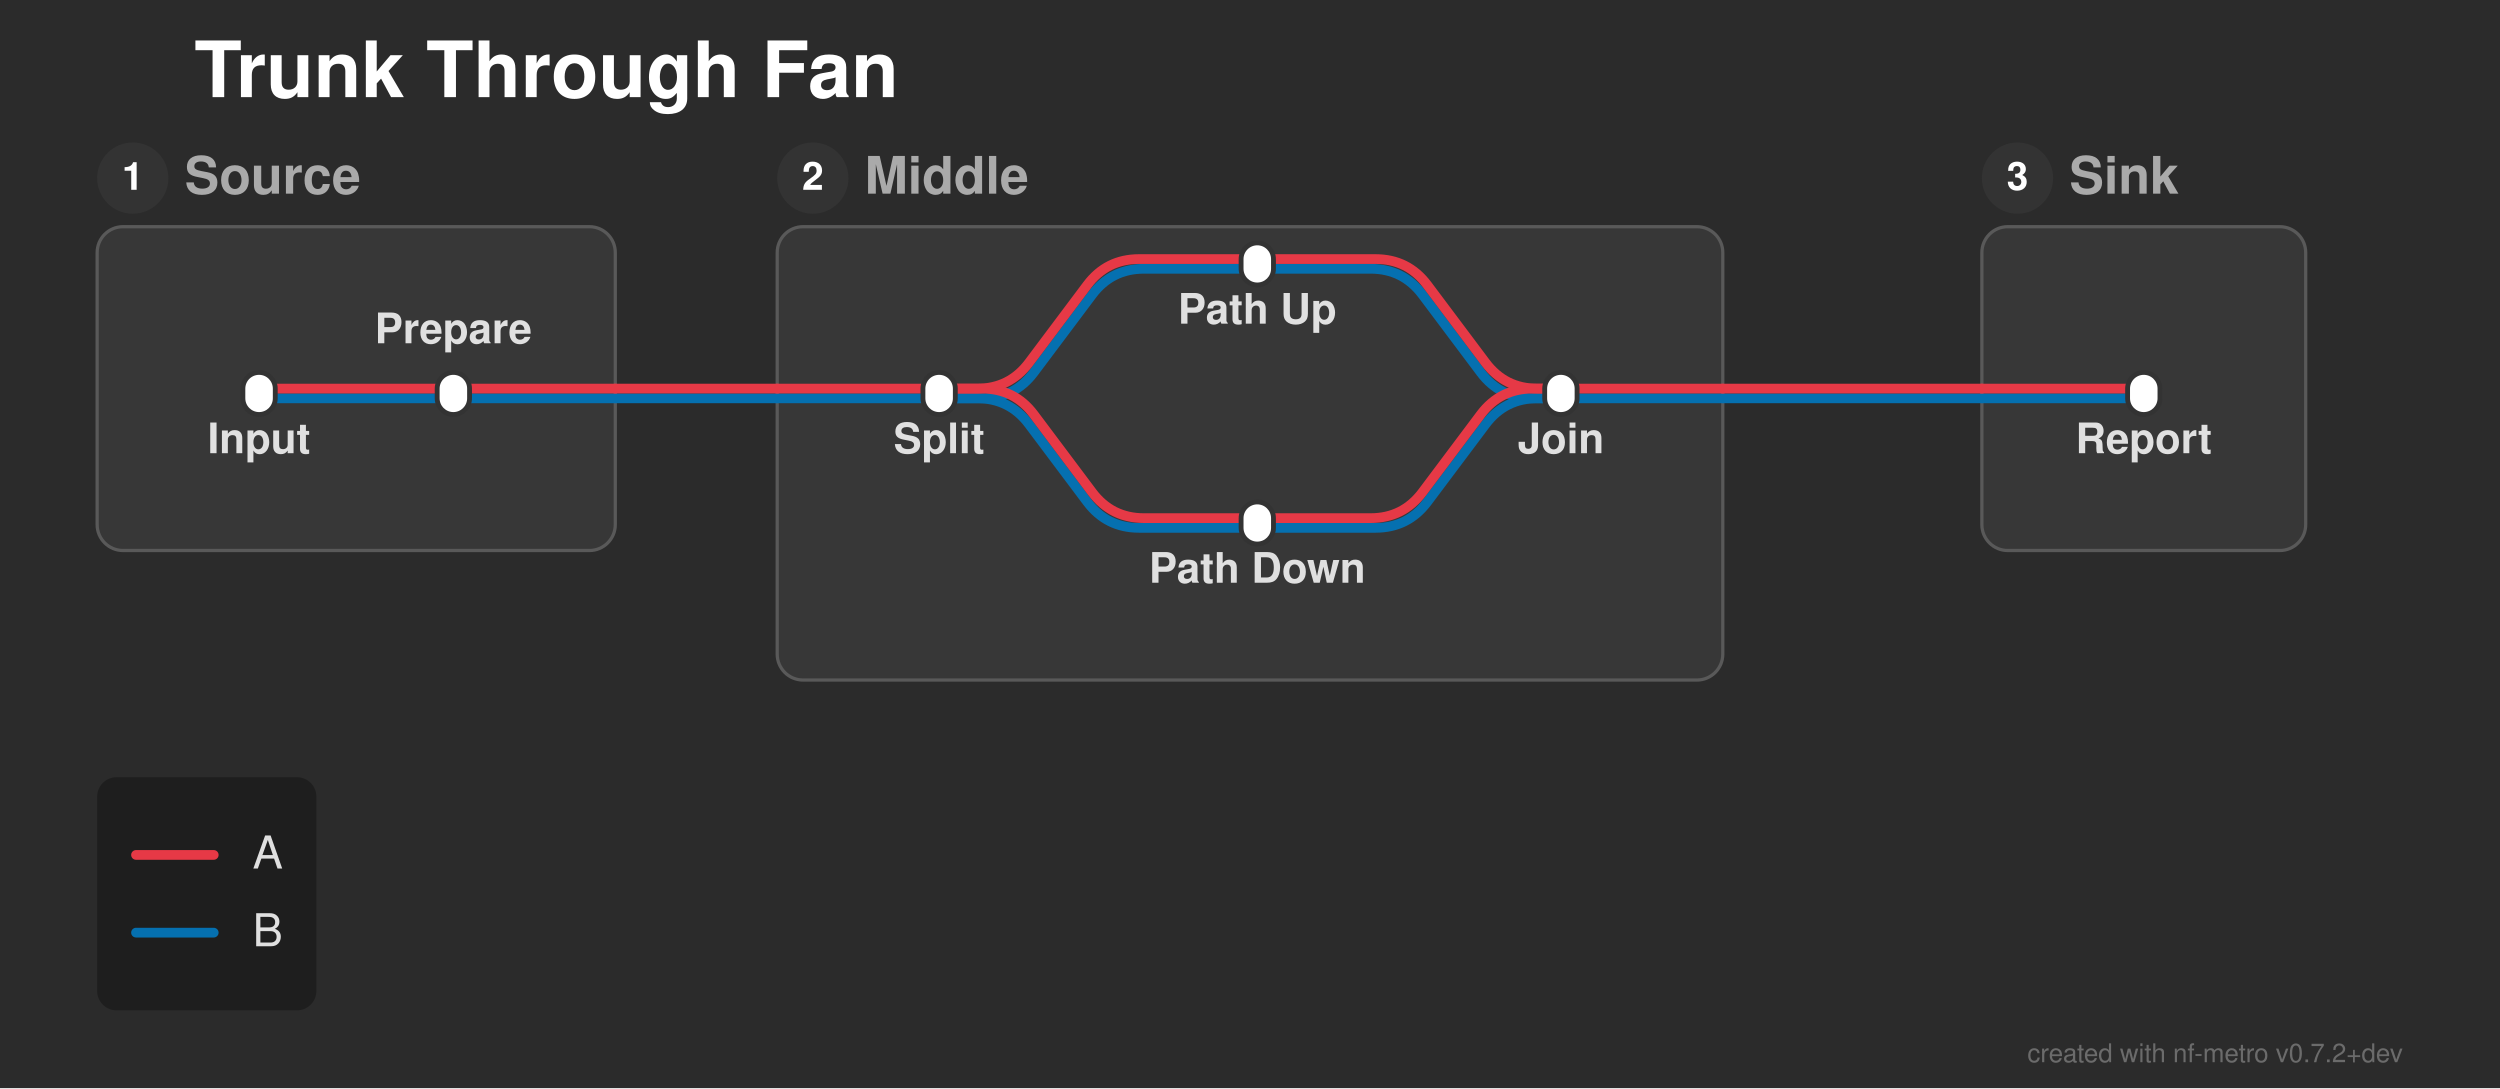
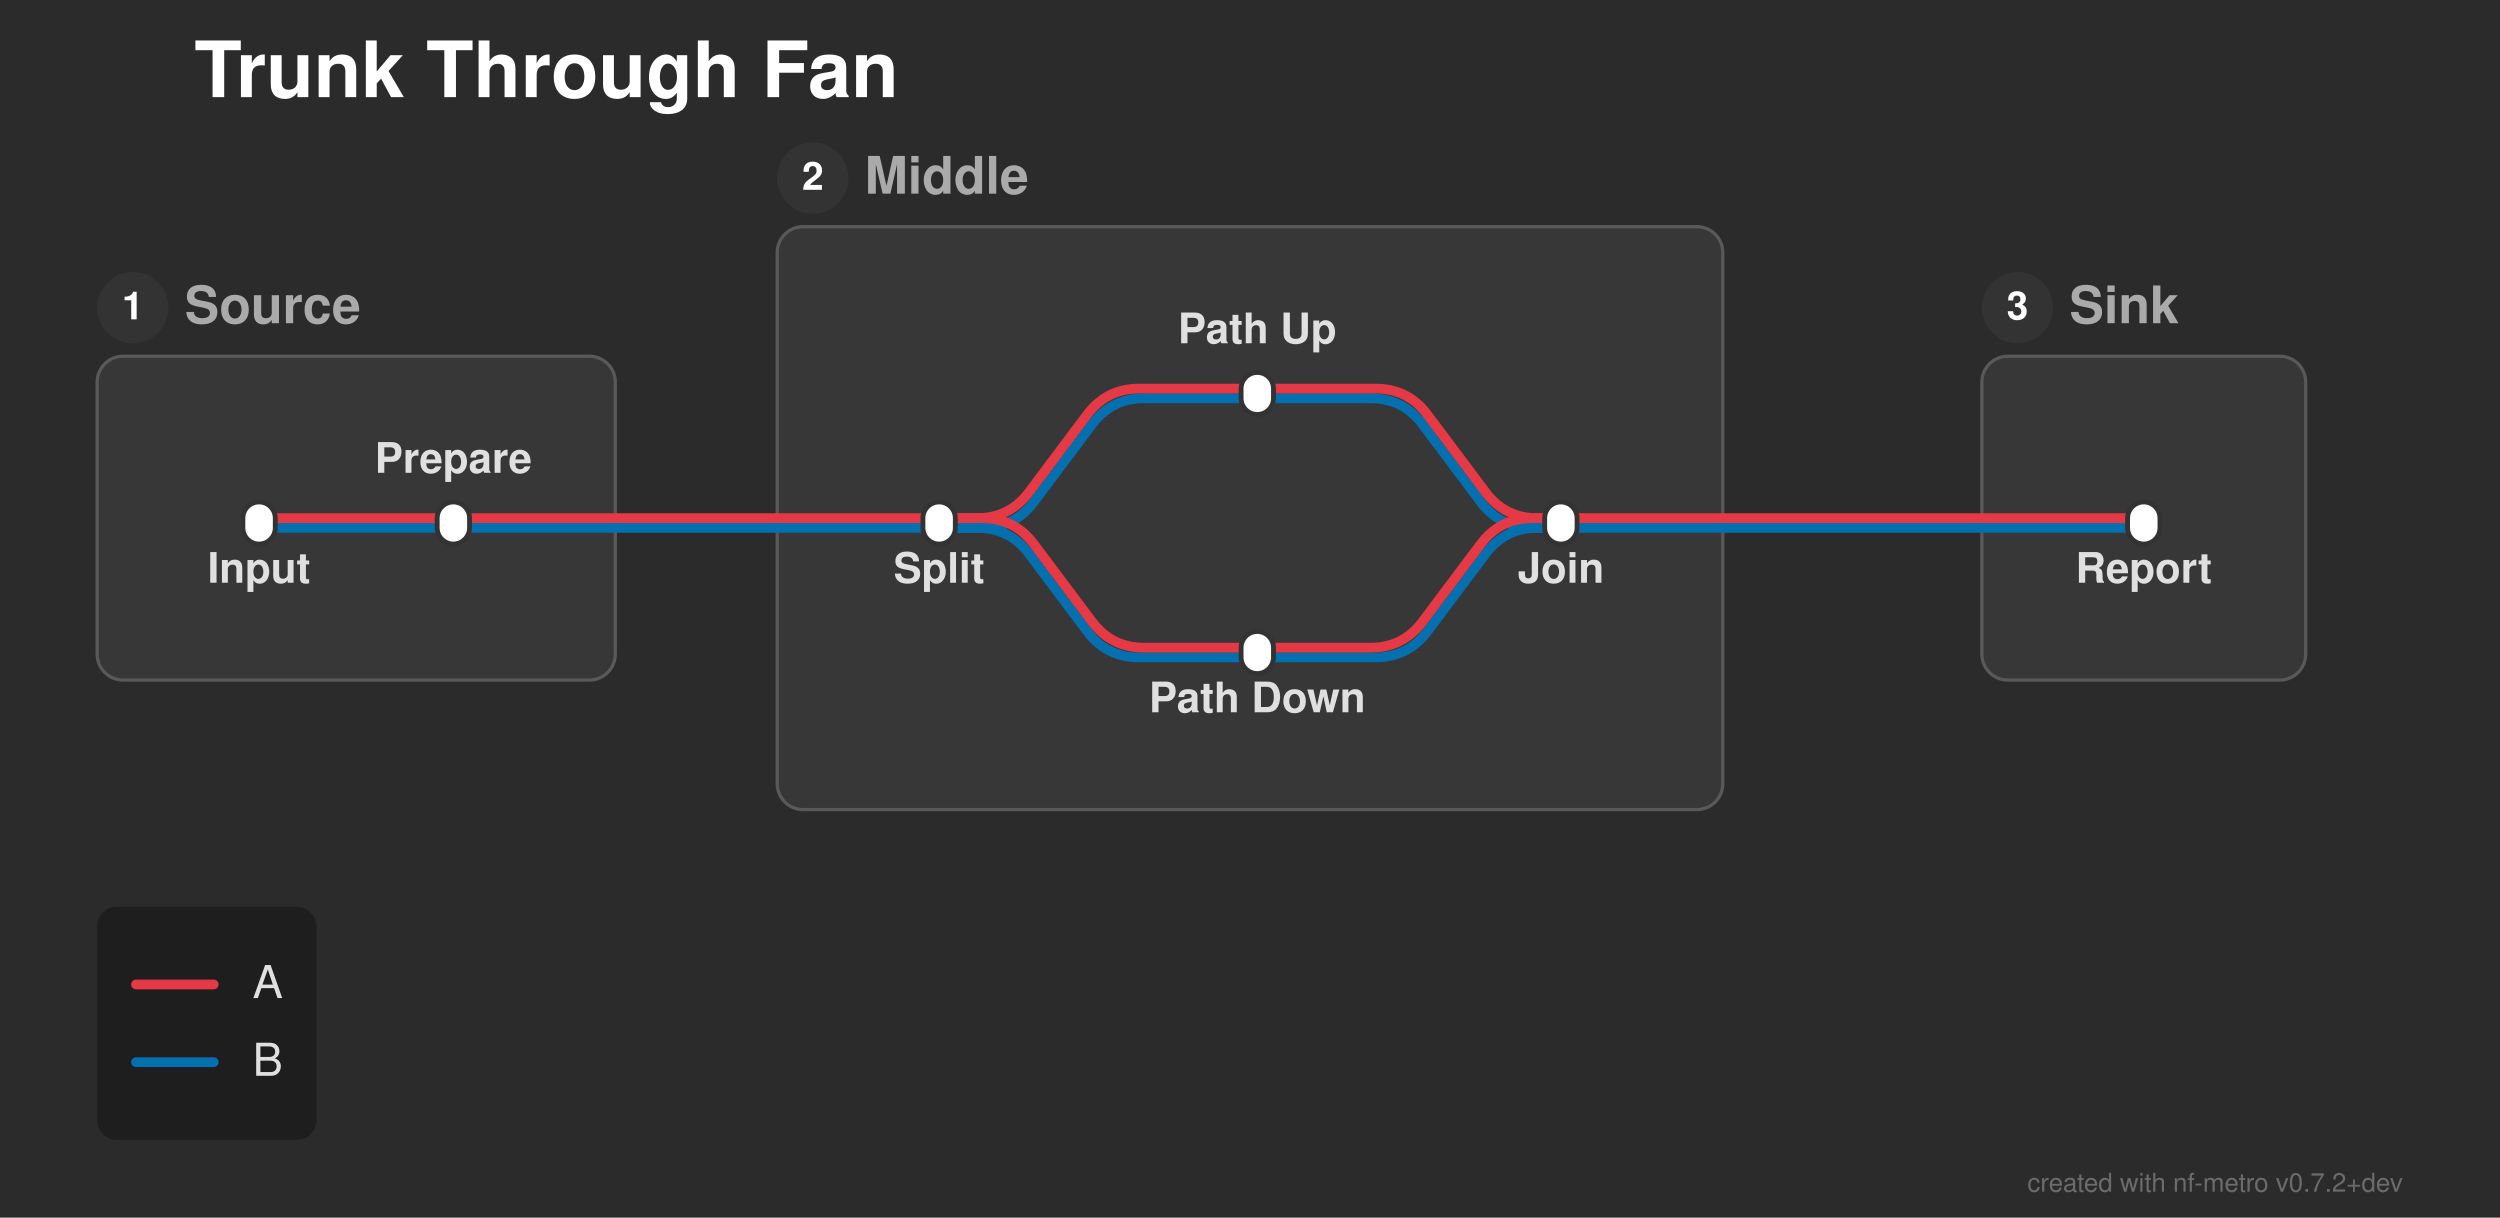
- <svg xmlns="http://www.w3.org/2000/svg" width="772" height="336" viewBox="0 0 772 336">
+ <svg xmlns="http://www.w3.org/2000/svg" width="772" height="376" viewBox="0 0 772 376">
  <defs>
</defs>
-   <rect x="0" y="0" width="772" height="336" fill="#2b2b2b" />
+   <rect x="0" y="0" width="772" height="376" fill="#2b2b2b" />
  <text x="60.0" y="30.0" font-size="24.0" fill="#ffffff" font-family="'Helvetica Neue', Helvetica, Arial, sans-serif" font-weight="bold" class="nf-metro-title">Trunk Through Fan</text>
-   <rect x="30.0" y="70.0" width="160.0" height="100.0" rx="8" ry="8" fill="#373737" stroke="#595959" stroke-width="1.0" class="nf-metro-section-box" data-section-id="source" data-section-lines="a,b" />
-   <circle cx="41.0" cy="55.0" r="11" fill="#333333" class="nf-metro-section-num-circle" data-section-id="source" />
-   <text x="41.0" y="55.0" font-size="12" fill="#ffffff" font-family="'Helvetica Neue', Helvetica, Arial, sans-serif" font-weight="bold" text-anchor="middle" dy="0.3em" data-section-id="source">1</text>
-   <text x="57.0" y="55.0" font-size="16.0" fill="#aaaaaa" font-family="'Helvetica Neue', Helvetica, Arial, sans-serif" font-weight="bold" dy="0.3em" class="nf-metro-section-label" data-section-id="source">Source</text>
-   <rect x="240.0" y="70.0" width="292.0" height="140.0" rx="8" ry="8" fill="#373737" stroke="#595959" stroke-width="1.0" class="nf-metro-section-box" data-section-id="middle" data-section-lines="a,b" />
+   <rect x="30.0" y="110.0" width="160.0" height="100.0" rx="8" ry="8" fill="#373737" stroke="#595959" stroke-width="1.0" class="nf-metro-section-box" data-section-id="source" data-section-lines="a,b" />
+   <circle cx="41.0" cy="95.0" r="11" fill="#333333" class="nf-metro-section-num-circle" data-section-id="source" />
+   <text x="41.0" y="95.0" font-size="12" fill="#ffffff" font-family="'Helvetica Neue', Helvetica, Arial, sans-serif" font-weight="bold" text-anchor="middle" dy="0.3em" data-section-id="source">1</text>
+   <text x="57.0" y="95.0" font-size="16.0" fill="#aaaaaa" font-family="'Helvetica Neue', Helvetica, Arial, sans-serif" font-weight="bold" dy="0.3em" class="nf-metro-section-label" data-section-id="source">Source</text>
+   <rect x="240.0" y="70.0" width="292.0" height="180.0" rx="8" ry="8" fill="#373737" stroke="#595959" stroke-width="1.0" class="nf-metro-section-box" data-section-id="middle" data-section-lines="a,b" />
  <circle cx="251.0" cy="55.0" r="11" fill="#333333" class="nf-metro-section-num-circle" data-section-id="middle" />
  <text x="251.0" y="55.0" font-size="12" fill="#ffffff" font-family="'Helvetica Neue', Helvetica, Arial, sans-serif" font-weight="bold" text-anchor="middle" dy="0.3em" data-section-id="middle">2</text>
  <text x="267.0" y="55.0" font-size="16.0" fill="#aaaaaa" font-family="'Helvetica Neue', Helvetica, Arial, sans-serif" font-weight="bold" dy="0.3em" class="nf-metro-section-label" data-section-id="middle">Middle</text>
-   <rect x="612.0" y="70.0" width="100.0" height="100.0" rx="8" ry="8" fill="#373737" stroke="#595959" stroke-width="1.0" class="nf-metro-section-box" data-section-id="sink" data-section-lines="a,b" />
-   <circle cx="623.0" cy="55.0" r="11" fill="#333333" class="nf-metro-section-num-circle" data-section-id="sink" />
-   <text x="623.0" y="55.0" font-size="12" fill="#ffffff" font-family="'Helvetica Neue', Helvetica, Arial, sans-serif" font-weight="bold" text-anchor="middle" dy="0.3em" data-section-id="sink">3</text>
-   <text x="639.0" y="55.0" font-size="16.0" fill="#aaaaaa" font-family="'Helvetica Neue', Helvetica, Arial, sans-serif" font-weight="bold" dy="0.3em" class="nf-metro-section-label" data-section-id="sink">Sink</text>
-   <path d="M80.0,123.0 L140.0,123.0" stroke="#0570b0" stroke-width="3.0" stroke-linecap="round" class="metro-line-b" data-line-id="b" />
-   <path d="M290.0,123.0 L303.25,123.0 Q313.25,123.0,319.25,115.0 L337.25,91.0 Q343.25,83.0,353.25,83.0 L388.25,83.0" stroke="#0570b0" stroke-width="3.0" fill="none" stroke-linecap="round" stroke-linejoin="round" class="metro-line-b" data-line-id="b" />
-   <path d="M290.0,123.0 L301.75,123.0 Q311.75,123.0,317.75,131.0 L335.75,155.0 Q341.75,163.0,351.75,163.0 L388.25,163.0" stroke="#0570b0" stroke-width="3.0" fill="none" stroke-linecap="round" stroke-linejoin="round" class="metro-line-b" data-line-id="b" />
-   <path d="M388.25,83.0 L423.25,83.0 Q433.25,83.0,439.25,91.0 L457.25,115.0 Q463.25,123.0,473.25,123.0 L482.0,123.0" stroke="#0570b0" stroke-width="3.0" fill="none" stroke-linecap="round" stroke-linejoin="round" class="metro-line-b" data-line-id="b" />
-   <path d="M388.25,163.0 L424.75,163.0 Q434.75,163.0,440.75,155.0 L458.75,131.0 Q464.75,123.0,474.75,123.0 L482.0,123.0" stroke="#0570b0" stroke-width="3.0" fill="none" stroke-linecap="round" stroke-linejoin="round" class="metro-line-b" data-line-id="b" />
-   <path d="M140.0,123.0 L190.0,123.0" stroke="#0570b0" stroke-width="3.0" stroke-linecap="round" class="metro-line-b" data-line-id="b" />
-   <path d="M240.0,123.0 L290.0,123.0" stroke="#0570b0" stroke-width="3.0" stroke-linecap="round" class="metro-line-b" data-line-id="b" />
-   <path d="M482.0,123.0 L532.0,123.0" stroke="#0570b0" stroke-width="3.0" stroke-linecap="round" class="metro-line-b" data-line-id="b" />
-   <path d="M612.0,123.0 L662.0,123.0" stroke="#0570b0" stroke-width="3.0" stroke-linecap="round" class="metro-line-b" data-line-id="b" />
-   <path d="M190.0,123.0 L240.0,123.0" stroke="#0570b0" stroke-width="3.0" stroke-linecap="round" class="metro-line-b" data-line-id="b" />
-   <path d="M532.0,123.0 L612.0,123.0" stroke="#0570b0" stroke-width="3.0" stroke-linecap="round" class="metro-line-b" data-line-id="b" />
-   <path d="M80.0,120.0 L140.0,120.0" stroke="#e63946" stroke-width="3.0" stroke-linecap="round" class="metro-line-a" data-line-id="a" />
-   <path d="M290.0,120.0 L301.75,120.0 Q311.75,120.0,317.75,112.0 L335.75,88.0 Q341.75,80.0,351.75,80.0 L388.25,80.0" stroke="#e63946" stroke-width="3.0" fill="none" stroke-linecap="round" stroke-linejoin="round" class="metro-line-a" data-line-id="a" />
-   <path d="M290.0,120.0 L303.25,120.0 Q313.25,120.0,319.25,128.0 L337.25,152.0 Q343.25,160.0,353.25,160.0 L388.25,160.0" stroke="#e63946" stroke-width="3.0" fill="none" stroke-linecap="round" stroke-linejoin="round" class="metro-line-a" data-line-id="a" />
-   <path d="M388.25,80.0 L424.75,80.0 Q434.75,80.0,440.75,88.0 L458.75,112.0 Q464.75,120.0,474.75,120.0 L482.0,120.0" stroke="#e63946" stroke-width="3.0" fill="none" stroke-linecap="round" stroke-linejoin="round" class="metro-line-a" data-line-id="a" />
-   <path d="M388.25,160.0 L423.25,160.0 Q433.25,160.0,439.25,152.0 L457.25,128.0 Q463.25,120.0,473.25,120.0 L482.0,120.0" stroke="#e63946" stroke-width="3.0" fill="none" stroke-linecap="round" stroke-linejoin="round" class="metro-line-a" data-line-id="a" />
-   <path d="M140.0,120.0 L190.0,120.0" stroke="#e63946" stroke-width="3.0" stroke-linecap="round" class="metro-line-a" data-line-id="a" />
-   <path d="M240.0,120.0 L290.0,120.0" stroke="#e63946" stroke-width="3.0" stroke-linecap="round" class="metro-line-a" data-line-id="a" />
-   <path d="M482.0,120.0 L532.0,120.0" stroke="#e63946" stroke-width="3.0" stroke-linecap="round" class="metro-line-a" data-line-id="a" />
-   <path d="M612.0,120.0 L662.0,120.0" stroke="#e63946" stroke-width="3.0" stroke-linecap="round" class="metro-line-a" data-line-id="a" />
-   <path d="M190.0,120.0 L240.0,120.0" stroke="#e63946" stroke-width="3.0" stroke-linecap="round" class="metro-line-a" data-line-id="a" />
-   <path d="M532.0,120.0 L612.0,120.0" stroke="#e63946" stroke-width="3.0" stroke-linecap="round" class="metro-line-a" data-line-id="a" />
-   <rect x="75.0" y="115.0" width="10.0" height="13.0" rx="5.0" ry="5.0" fill="#ffffff" stroke="#333333" stroke-width="1.5" class="nf-metro-station" data-station-id="s1" data-station-lines="a,b" data-station-label="Input" data-section-id="source" data-section-name="Source" />
-   <rect x="135.0" y="115.0" width="10.0" height="13.0" rx="5.0" ry="5.0" fill="#ffffff" stroke="#333333" stroke-width="1.5" class="nf-metro-station" data-station-id="s2" data-station-lines="a,b" data-station-label="Prepare" data-section-id="source" data-section-name="Source" />
-   <rect x="285.0" y="115.0" width="10.0" height="13.0" rx="5.0" ry="5.0" fill="#ffffff" stroke="#333333" stroke-width="1.5" class="nf-metro-station" data-station-id="split" data-station-lines="a,b" data-station-label="Split" data-section-id="middle" data-section-name="Middle" />
-   <rect x="383.25" y="75.0" width="10.0" height="13.0" rx="5.0" ry="5.0" fill="#ffffff" stroke="#333333" stroke-width="1.5" class="nf-metro-station" data-station-id="up" data-station-lines="a,b" data-station-label="Path Up" data-section-id="middle" data-section-name="Middle" />
-   <rect x="383.25" y="155.0" width="10.0" height="13.0" rx="5.0" ry="5.0" fill="#ffffff" stroke="#333333" stroke-width="1.5" class="nf-metro-station" data-station-id="down" data-station-lines="a,b" data-station-label="Path Down" data-section-id="middle" data-section-name="Middle" />
-   <rect x="477.0" y="115.0" width="10.0" height="13.0" rx="5.0" ry="5.0" fill="#ffffff" stroke="#333333" stroke-width="1.5" class="nf-metro-station" data-station-id="join" data-station-lines="a,b" data-station-label="Join" data-section-id="middle" data-section-name="Middle" />
-   <rect x="657.0" y="115.0" width="10.0" height="13.0" rx="5.0" ry="5.0" fill="#ffffff" stroke="#333333" stroke-width="1.5" class="nf-metro-station" data-station-id="report" data-station-lines="a,b" data-station-label="Report" data-section-id="sink" data-section-name="Sink" />
-   <text x="80.0" y="134.0" font-size="13.0" fill="#e0e0e0" font-family="'Helvetica Neue', Helvetica, Arial, sans-serif" font-weight="bold" text-anchor="middle" dominant-baseline="hanging" data-station-id="s1" class="nf-metro-station-label">Input</text>
-   <text x="290.0" y="134.0" font-size="13.0" fill="#e0e0e0" font-family="'Helvetica Neue', Helvetica, Arial, sans-serif" font-weight="bold" text-anchor="middle" dominant-baseline="hanging" data-station-id="split" class="nf-metro-station-label">Split</text>
-   <text x="662.0" y="134.0" font-size="13.0" fill="#e0e0e0" font-family="'Helvetica Neue', Helvetica, Arial, sans-serif" font-weight="bold" text-anchor="middle" dominant-baseline="hanging" data-station-id="report" class="nf-metro-station-label">Report</text>
-   <text x="140.0" y="106.0" font-size="13.0" fill="#e0e0e0" font-family="'Helvetica Neue', Helvetica, Arial, sans-serif" font-weight="bold" text-anchor="middle" dominant-baseline="auto" data-station-id="s2" class="nf-metro-station-label">Prepare</text>
-   <text x="388.25" y="94.0" font-size="13.0" fill="#e0e0e0" font-family="'Helvetica Neue', Helvetica, Arial, sans-serif" font-weight="bold" text-anchor="middle" dominant-baseline="hanging" data-station-id="up" class="nf-metro-station-label">Path Up</text>
-   <text x="388.25" y="174.0" font-size="13.0" fill="#e0e0e0" font-family="'Helvetica Neue', Helvetica, Arial, sans-serif" font-weight="bold" text-anchor="middle" dominant-baseline="hanging" data-station-id="down" class="nf-metro-station-label">Path Down</text>
-   <text x="482.0" y="134.0" font-size="13.0" fill="#e0e0e0" font-family="'Helvetica Neue', Helvetica, Arial, sans-serif" font-weight="bold" text-anchor="middle" dominant-baseline="hanging" data-station-id="join" class="nf-metro-station-label">Join</text>
-   <rect x="30.0" y="240.0" width="67.7" height="72.0" rx="6" ry="6" fill="rgba(0, 0, 0, 0.3)" />
-   <path d="M42.0,264.0 L66.0,264.0" stroke="#e63946" stroke-width="3.0" stroke-linecap="round" />
-   <text x="78.0" y="264.0" font-size="14.0" fill="#e0e0e0" font-family="'Helvetica Neue', Helvetica, Arial, sans-serif" dy="0.3em">A</text>
-   <path d="M42.0,288.0 L66.0,288.0" stroke="#0570b0" stroke-width="3.0" stroke-linecap="round" />
-   <text x="78.0" y="288.0" font-size="14.0" fill="#e0e0e0" font-family="'Helvetica Neue', Helvetica, Arial, sans-serif" dy="0.3em">B</text>
-   <text x="742.0" y="328.0" font-size="8" fill="rgba(150, 150, 150, 0.6)" font-family="'Helvetica Neue', Helvetica, Arial, sans-serif" text-anchor="end">created with nf-metro v0.7.2+dev</text>
+   <rect x="612.0" y="110.0" width="100.0" height="100.0" rx="8" ry="8" fill="#373737" stroke="#595959" stroke-width="1.0" class="nf-metro-section-box" data-section-id="sink" data-section-lines="a,b" />
+   <circle cx="623.0" cy="95.0" r="11" fill="#333333" class="nf-metro-section-num-circle" data-section-id="sink" />
+   <text x="623.0" y="95.0" font-size="12" fill="#ffffff" font-family="'Helvetica Neue', Helvetica, Arial, sans-serif" font-weight="bold" text-anchor="middle" dy="0.3em" data-section-id="sink">3</text>
+   <text x="639.0" y="95.0" font-size="16.0" fill="#aaaaaa" font-family="'Helvetica Neue', Helvetica, Arial, sans-serif" font-weight="bold" dy="0.3em" class="nf-metro-section-label" data-section-id="sink">Sink</text>
+   <path d="M80.0,163.0 L140.0,163.0" stroke="#0570b0" stroke-width="3.0" stroke-linecap="round" class="metro-line-b" data-line-id="b" />
+   <path d="M290.0,163.0 L303.25,163.0 Q313.25,163.0,319.25,155.0 L337.25,131.0 Q343.25,123.0,353.25,123.0 L388.25,123.0" stroke="#0570b0" stroke-width="3.0" fill="none" stroke-linecap="round" stroke-linejoin="round" class="metro-line-b" data-line-id="b" />
+   <path d="M290.0,163.0 L301.75,163.0 Q311.75,163.0,317.75,171.0 L335.75,195.0 Q341.75,203.0,351.75,203.0 L388.25,203.0" stroke="#0570b0" stroke-width="3.0" fill="none" stroke-linecap="round" stroke-linejoin="round" class="metro-line-b" data-line-id="b" />
+   <path d="M388.25,123.0 L423.25,123.0 Q433.25,123.0,439.25,131.0 L457.25,155.0 Q463.25,163.0,473.25,163.0 L482.0,163.0" stroke="#0570b0" stroke-width="3.0" fill="none" stroke-linecap="round" stroke-linejoin="round" class="metro-line-b" data-line-id="b" />
+   <path d="M388.25,203.0 L424.75,203.0 Q434.75,203.0,440.75,195.0 L458.75,171.0 Q464.75,163.0,474.75,163.0 L482.0,163.0" stroke="#0570b0" stroke-width="3.0" fill="none" stroke-linecap="round" stroke-linejoin="round" class="metro-line-b" data-line-id="b" />
+   <path d="M140.0,163.0 L190.0,163.0" stroke="#0570b0" stroke-width="3.0" stroke-linecap="round" class="metro-line-b" data-line-id="b" />
+   <path d="M240.0,163.0 L290.0,163.0" stroke="#0570b0" stroke-width="3.0" stroke-linecap="round" class="metro-line-b" data-line-id="b" />
+   <path d="M482.0,163.0 L532.0,163.0" stroke="#0570b0" stroke-width="3.0" stroke-linecap="round" class="metro-line-b" data-line-id="b" />
+   <path d="M612.0,163.0 L662.0,163.0" stroke="#0570b0" stroke-width="3.0" stroke-linecap="round" class="metro-line-b" data-line-id="b" />
+   <path d="M190.0,163.0 L240.0,163.0" stroke="#0570b0" stroke-width="3.0" stroke-linecap="round" class="metro-line-b" data-line-id="b" />
+   <path d="M532.0,163.0 L612.0,163.0" stroke="#0570b0" stroke-width="3.0" stroke-linecap="round" class="metro-line-b" data-line-id="b" />
+   <path d="M80.0,160.0 L140.0,160.0" stroke="#e63946" stroke-width="3.0" stroke-linecap="round" class="metro-line-a" data-line-id="a" />
+   <path d="M290.0,160.0 L301.75,160.0 Q311.75,160.0,317.75,152.0 L335.75,128.0 Q341.75,120.0,351.75,120.0 L388.25,120.0" stroke="#e63946" stroke-width="3.0" fill="none" stroke-linecap="round" stroke-linejoin="round" class="metro-line-a" data-line-id="a" />
+   <path d="M290.0,160.0 L303.25,160.0 Q313.25,160.0,319.25,168.0 L337.25,192.0 Q343.25,200.0,353.25,200.0 L388.25,200.0" stroke="#e63946" stroke-width="3.0" fill="none" stroke-linecap="round" stroke-linejoin="round" class="metro-line-a" data-line-id="a" />
+   <path d="M388.25,120.0 L424.75,120.0 Q434.75,120.0,440.75,128.0 L458.75,152.0 Q464.75,160.0,474.75,160.0 L482.0,160.0" stroke="#e63946" stroke-width="3.0" fill="none" stroke-linecap="round" stroke-linejoin="round" class="metro-line-a" data-line-id="a" />
+   <path d="M388.25,200.0 L423.25,200.0 Q433.25,200.0,439.25,192.0 L457.25,168.0 Q463.25,160.0,473.25,160.0 L482.0,160.0" stroke="#e63946" stroke-width="3.0" fill="none" stroke-linecap="round" stroke-linejoin="round" class="metro-line-a" data-line-id="a" />
+   <path d="M140.0,160.0 L190.0,160.0" stroke="#e63946" stroke-width="3.0" stroke-linecap="round" class="metro-line-a" data-line-id="a" />
+   <path d="M240.0,160.0 L290.0,160.0" stroke="#e63946" stroke-width="3.0" stroke-linecap="round" class="metro-line-a" data-line-id="a" />
+   <path d="M482.0,160.0 L532.0,160.0" stroke="#e63946" stroke-width="3.0" stroke-linecap="round" class="metro-line-a" data-line-id="a" />
+   <path d="M612.0,160.0 L662.0,160.0" stroke="#e63946" stroke-width="3.0" stroke-linecap="round" class="metro-line-a" data-line-id="a" />
+   <path d="M190.0,160.0 L240.0,160.0" stroke="#e63946" stroke-width="3.0" stroke-linecap="round" class="metro-line-a" data-line-id="a" />
+   <path d="M532.0,160.0 L612.0,160.0" stroke="#e63946" stroke-width="3.0" stroke-linecap="round" class="metro-line-a" data-line-id="a" />
+   <rect x="75.0" y="155.0" width="10.0" height="13.0" rx="5.0" ry="5.0" fill="#ffffff" stroke="#333333" stroke-width="1.5" class="nf-metro-station" data-station-id="s1" data-station-lines="a,b" data-station-label="Input" data-section-id="source" data-section-name="Source" />
+   <rect x="135.0" y="155.0" width="10.0" height="13.0" rx="5.0" ry="5.0" fill="#ffffff" stroke="#333333" stroke-width="1.5" class="nf-metro-station" data-station-id="s2" data-station-lines="a,b" data-station-label="Prepare" data-section-id="source" data-section-name="Source" />
+   <rect x="285.0" y="155.0" width="10.0" height="13.0" rx="5.0" ry="5.0" fill="#ffffff" stroke="#333333" stroke-width="1.5" class="nf-metro-station" data-station-id="split" data-station-lines="a,b" data-station-label="Split" data-section-id="middle" data-section-name="Middle" />
+   <rect x="383.25" y="115.0" width="10.0" height="13.0" rx="5.0" ry="5.0" fill="#ffffff" stroke="#333333" stroke-width="1.5" class="nf-metro-station" data-station-id="up" data-station-lines="a,b" data-station-label="Path Up" data-section-id="middle" data-section-name="Middle" />
+   <rect x="383.25" y="195.0" width="10.0" height="13.0" rx="5.0" ry="5.0" fill="#ffffff" stroke="#333333" stroke-width="1.5" class="nf-metro-station" data-station-id="down" data-station-lines="a,b" data-station-label="Path Down" data-section-id="middle" data-section-name="Middle" />
+   <rect x="477.0" y="155.0" width="10.0" height="13.0" rx="5.0" ry="5.0" fill="#ffffff" stroke="#333333" stroke-width="1.5" class="nf-metro-station" data-station-id="join" data-station-lines="a,b" data-station-label="Join" data-section-id="middle" data-section-name="Middle" />
+   <rect x="657.0" y="155.0" width="10.0" height="13.0" rx="5.0" ry="5.0" fill="#ffffff" stroke="#333333" stroke-width="1.5" class="nf-metro-station" data-station-id="report" data-station-lines="a,b" data-station-label="Report" data-section-id="sink" data-section-name="Sink" />
+   <text x="80.0" y="174.0" font-size="13.0" fill="#e0e0e0" font-family="'Helvetica Neue', Helvetica, Arial, sans-serif" font-weight="bold" text-anchor="middle" dominant-baseline="hanging" data-station-id="s1" class="nf-metro-station-label">Input</text>
+   <text x="290.0" y="174.0" font-size="13.0" fill="#e0e0e0" font-family="'Helvetica Neue', Helvetica, Arial, sans-serif" font-weight="bold" text-anchor="middle" dominant-baseline="hanging" data-station-id="split" class="nf-metro-station-label">Split</text>
+   <text x="662.0" y="174.0" font-size="13.0" fill="#e0e0e0" font-family="'Helvetica Neue', Helvetica, Arial, sans-serif" font-weight="bold" text-anchor="middle" dominant-baseline="hanging" data-station-id="report" class="nf-metro-station-label">Report</text>
+   <text x="140.0" y="146.0" font-size="13.0" fill="#e0e0e0" font-family="'Helvetica Neue', Helvetica, Arial, sans-serif" font-weight="bold" text-anchor="middle" dominant-baseline="auto" data-station-id="s2" class="nf-metro-station-label">Prepare</text>
+   <text x="388.25" y="106.0" font-size="13.0" fill="#e0e0e0" font-family="'Helvetica Neue', Helvetica, Arial, sans-serif" font-weight="bold" text-anchor="middle" dominant-baseline="auto" data-station-id="up" class="nf-metro-station-label">Path Up</text>
+   <text x="388.25" y="214.0" font-size="13.0" fill="#e0e0e0" font-family="'Helvetica Neue', Helvetica, Arial, sans-serif" font-weight="bold" text-anchor="middle" dominant-baseline="hanging" data-station-id="down" class="nf-metro-station-label">Path Down</text>
+   <text x="482.0" y="174.0" font-size="13.0" fill="#e0e0e0" font-family="'Helvetica Neue', Helvetica, Arial, sans-serif" font-weight="bold" text-anchor="middle" dominant-baseline="hanging" data-station-id="join" class="nf-metro-station-label">Join</text>
+   <rect x="30.0" y="280.0" width="67.7" height="72.0" rx="6" ry="6" fill="rgba(0, 0, 0, 0.3)" />
+   <path d="M42.0,304.0 L66.0,304.0" stroke="#e63946" stroke-width="3.0" stroke-linecap="round" />
+   <text x="78.0" y="304.0" font-size="14.0" fill="#e0e0e0" font-family="'Helvetica Neue', Helvetica, Arial, sans-serif" dy="0.3em">A</text>
+   <path d="M42.0,328.0 L66.0,328.0" stroke="#0570b0" stroke-width="3.0" stroke-linecap="round" />
+   <text x="78.0" y="328.0" font-size="14.0" fill="#e0e0e0" font-family="'Helvetica Neue', Helvetica, Arial, sans-serif" dy="0.3em">B</text>
+   <text x="742.0" y="368.0" font-size="8" fill="rgba(150, 150, 150, 0.6)" font-family="'Helvetica Neue', Helvetica, Arial, sans-serif" text-anchor="end">created with nf-metro v0.7.2+dev</text>
</svg>
